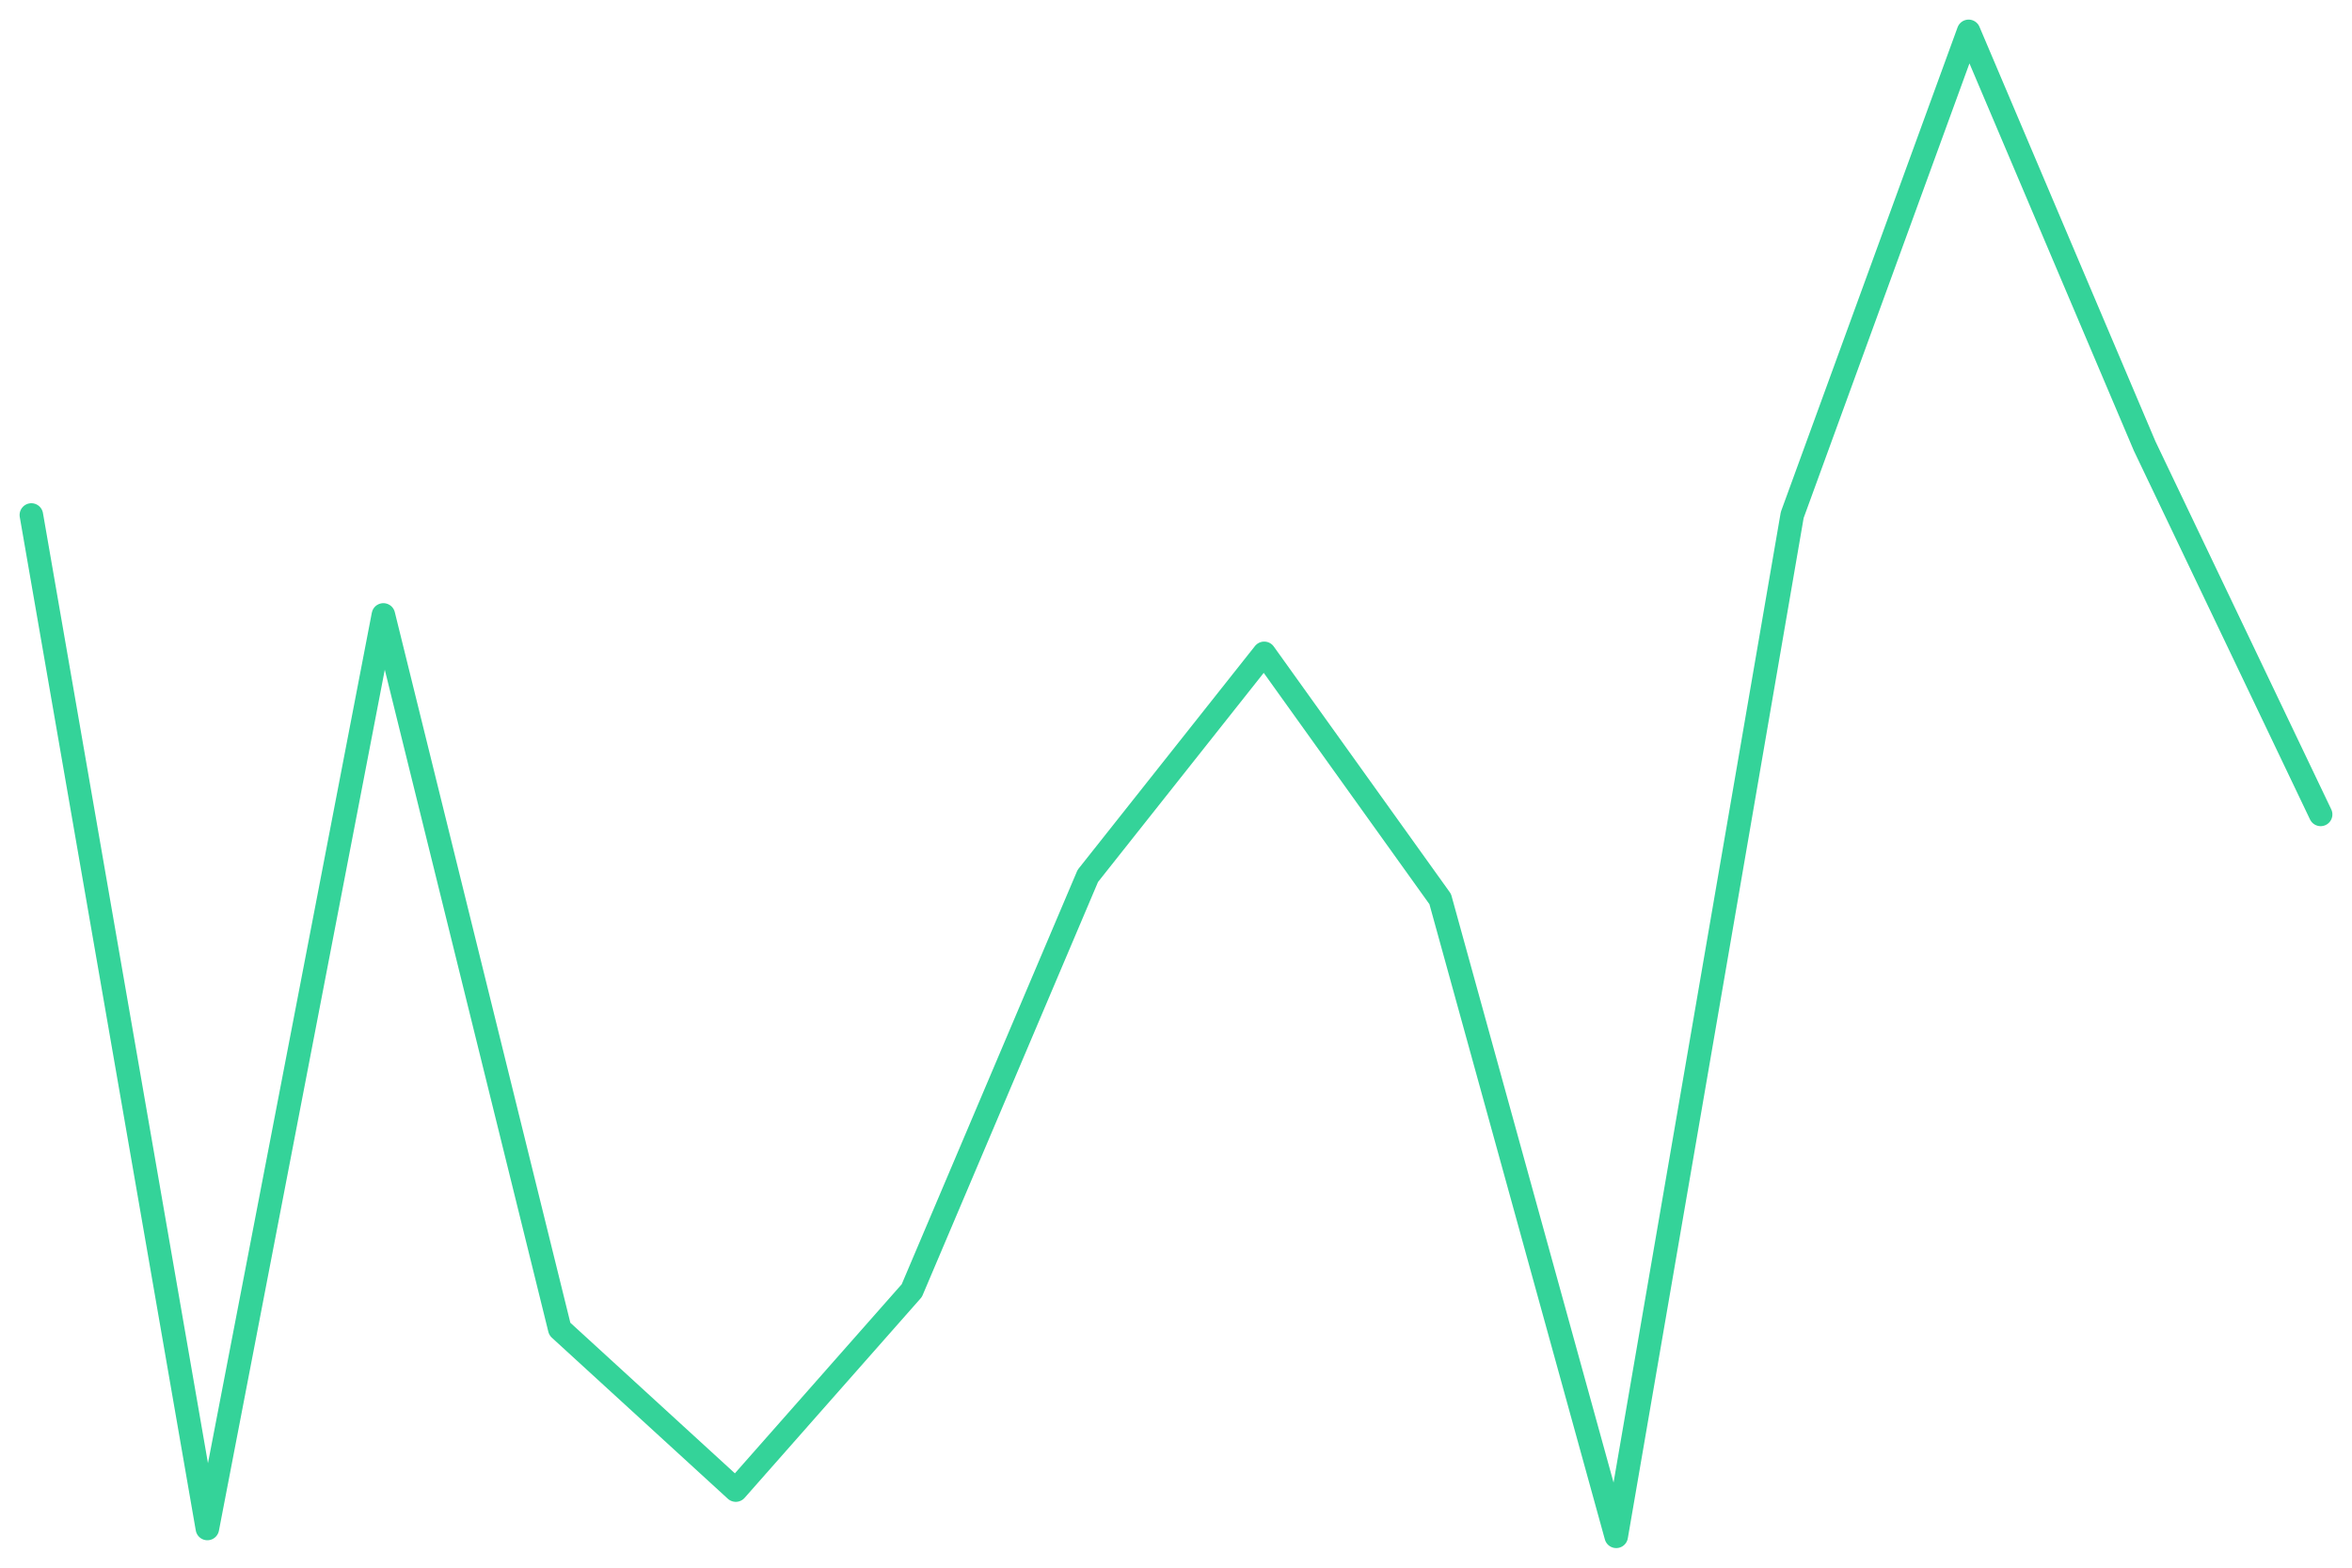
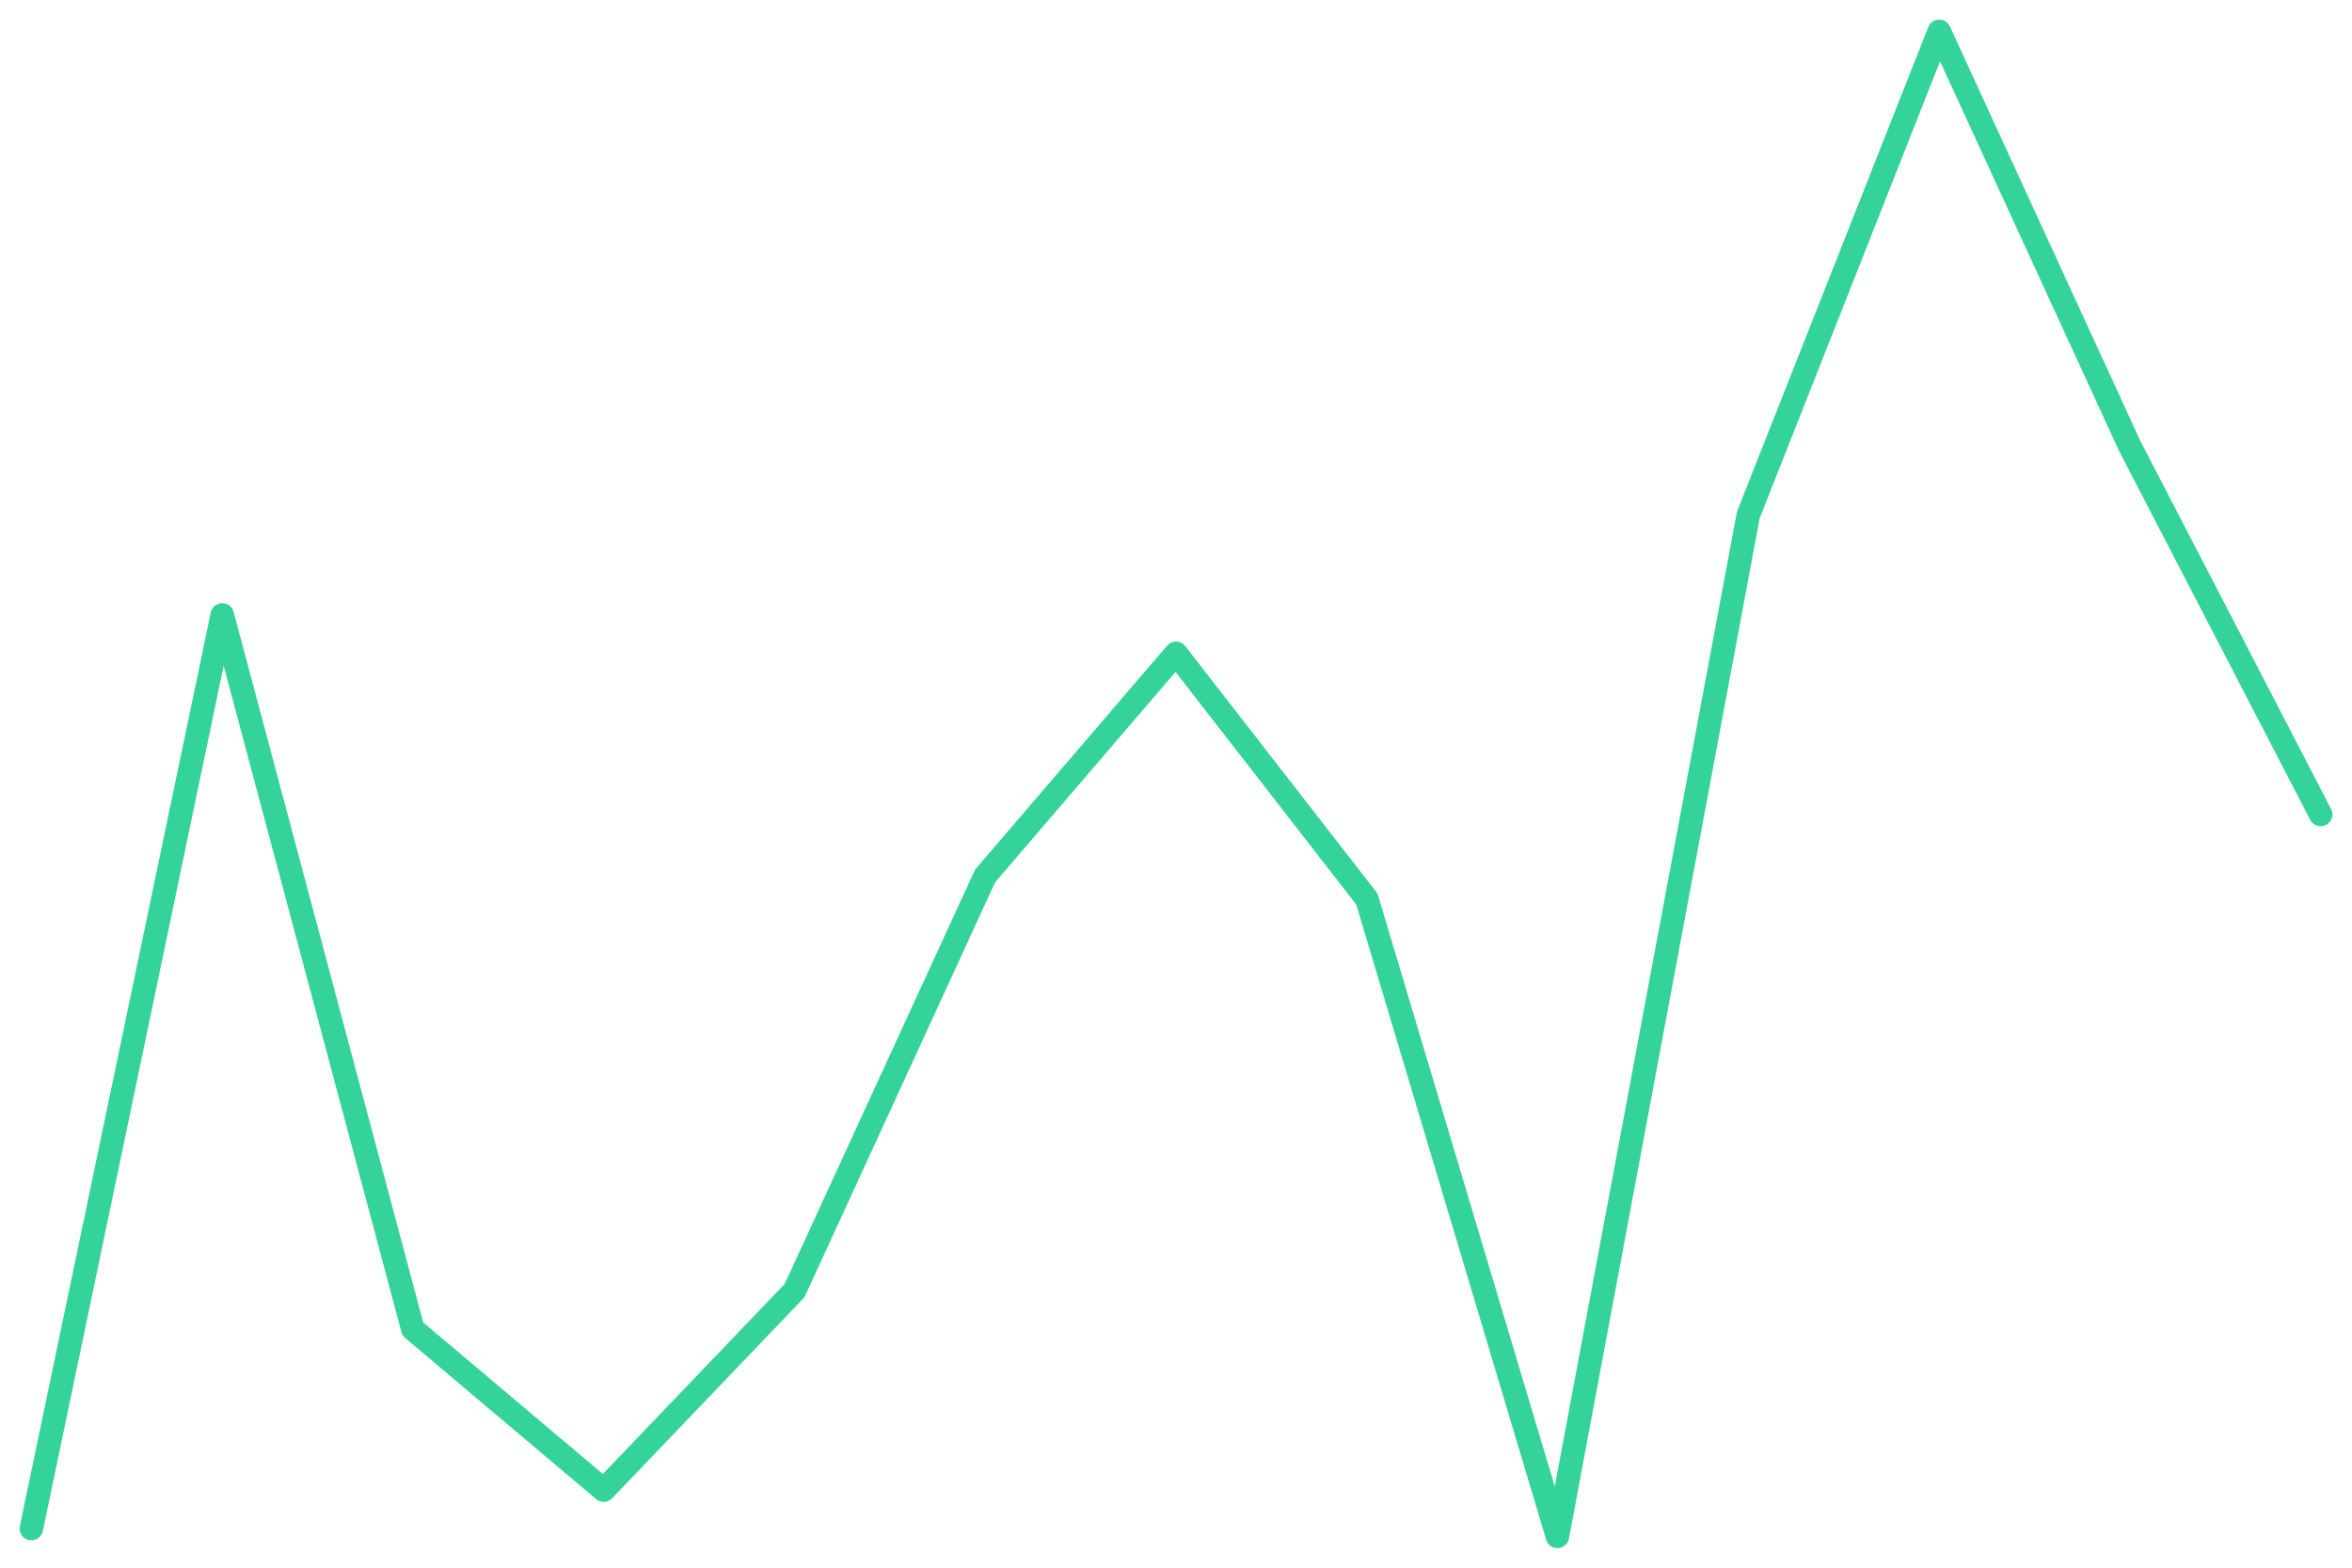
<svg xmlns="http://www.w3.org/2000/svg" viewBox="0 0 600 400" width="600" height="400">
-   <polyline fill="none" stroke="#34d399" stroke-width="6" stroke-linejoin="round" stroke-linecap="round" points="8.0,131.4 52.9,390.0 97.8,156.9 142.8,339.1 187.7,380.2 232.6,329.3 277.5,223.5 322.5,166.7 367.4,229.4 412.3,392.0 457.2,131.4 502.2,8.0 547.1,113.8 592.0,207.8" />
+   <polyline fill="none" stroke="#34d399" stroke-width="6" stroke-linejoin="round" stroke-linecap="round" points="8.0,390.0 56.7,156.9 105.3,339.1 154.0,380.2 202.7,329.3 251.3,223.5 300.0,166.7 348.7,229.4 397.3,392.0 446.0,131.4 494.7,8.0 543.3,113.8 592.0,207.8" />
</svg>
